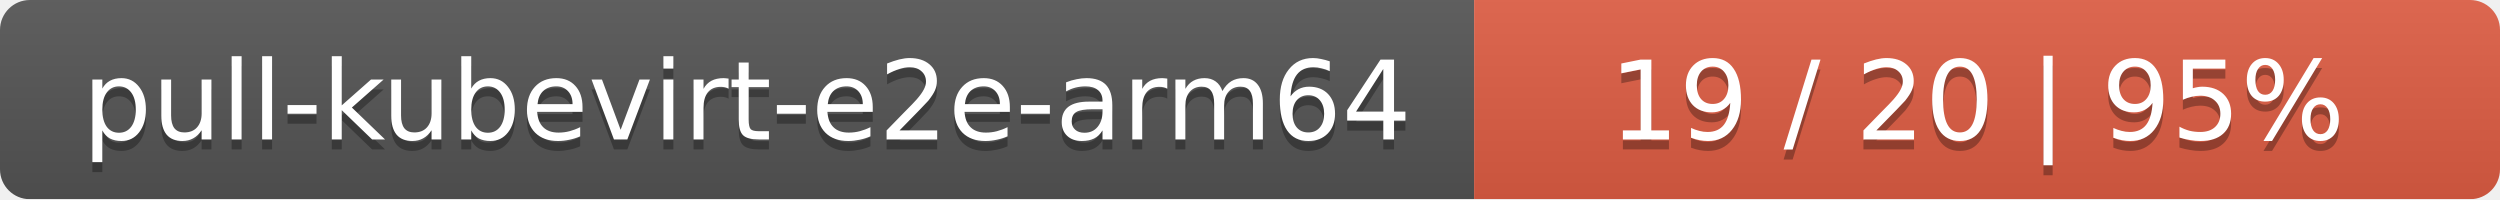
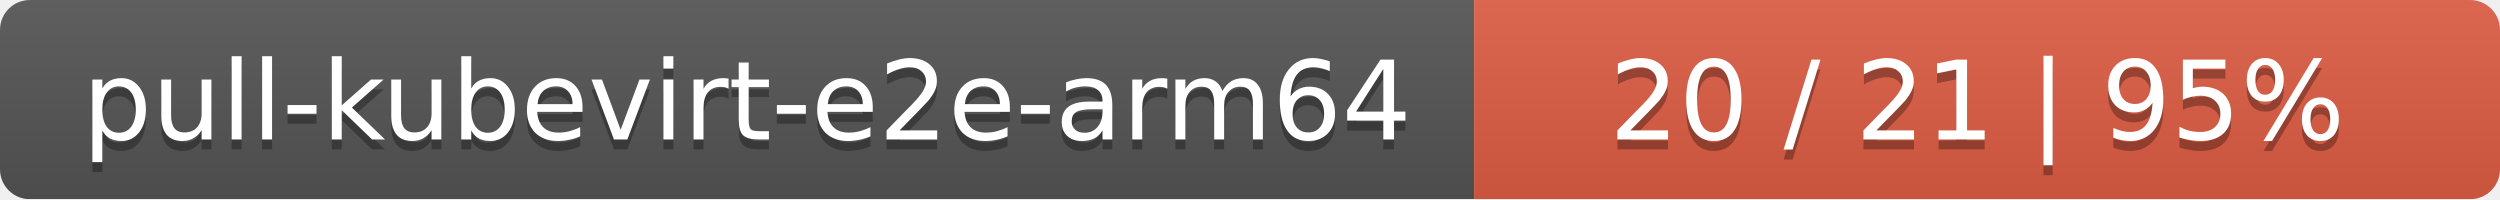
<svg xmlns="http://www.w3.org/2000/svg" width="251" height="20">
  <linearGradient id="smooth" x2="0" y2="100%">
    <stop offset="0" stop-color="#bbb" stop-opacity=".1" />
    <stop offset="1" stop-opacity=".1" />
  </linearGradient>
  <mask id="round">
    <rect width="251" height="20" rx="3" fill="#fff" />
  </mask>
  <g mask="url(#round)">
    <rect width="148" height="20" fill="#555" />
    <rect x="148" width="103" height="20" fill="#e05d44" />
    <rect width="251" height="20" fill="url(#smooth)" />
  </g>
  <g fill="#fff" text-anchor="middle" font-family="DejaVu Sans,Verdana,Geneva,sans-serif" font-size="11">
    <text x="75" y="15" fill="#010101" fill-opacity=".3">pull-kubevirt-e2e-arm64</text>
    <text x="75" y="14">pull-kubevirt-e2e-arm64</text>
-     <text x="198.5" y="15" fill="#010101" fill-opacity=".3">19 / 20    |    95%</text>
-     <text x="198.5" y="14">19 / 20    |    95%</text>
+     <text x="198.5" y="15" fill="#010101" fill-opacity=".3">20 / 21    |    95%</text>
+     <text x="198.5" y="14">20 / 21    |    95%</text>
  </g>
</svg>
